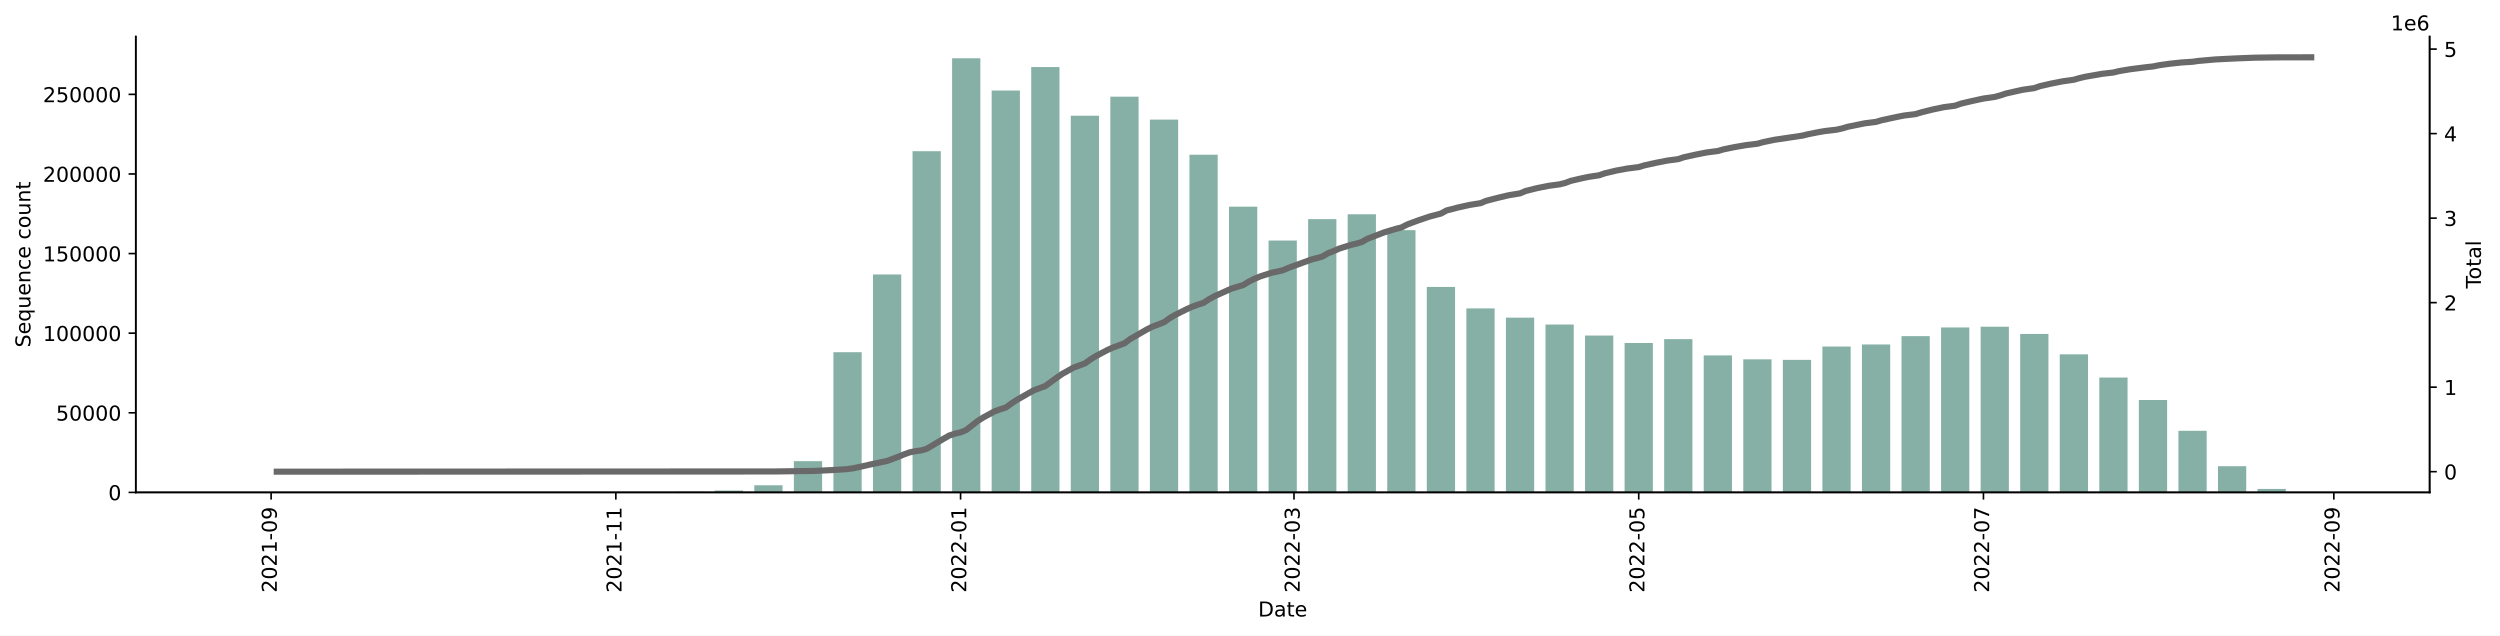
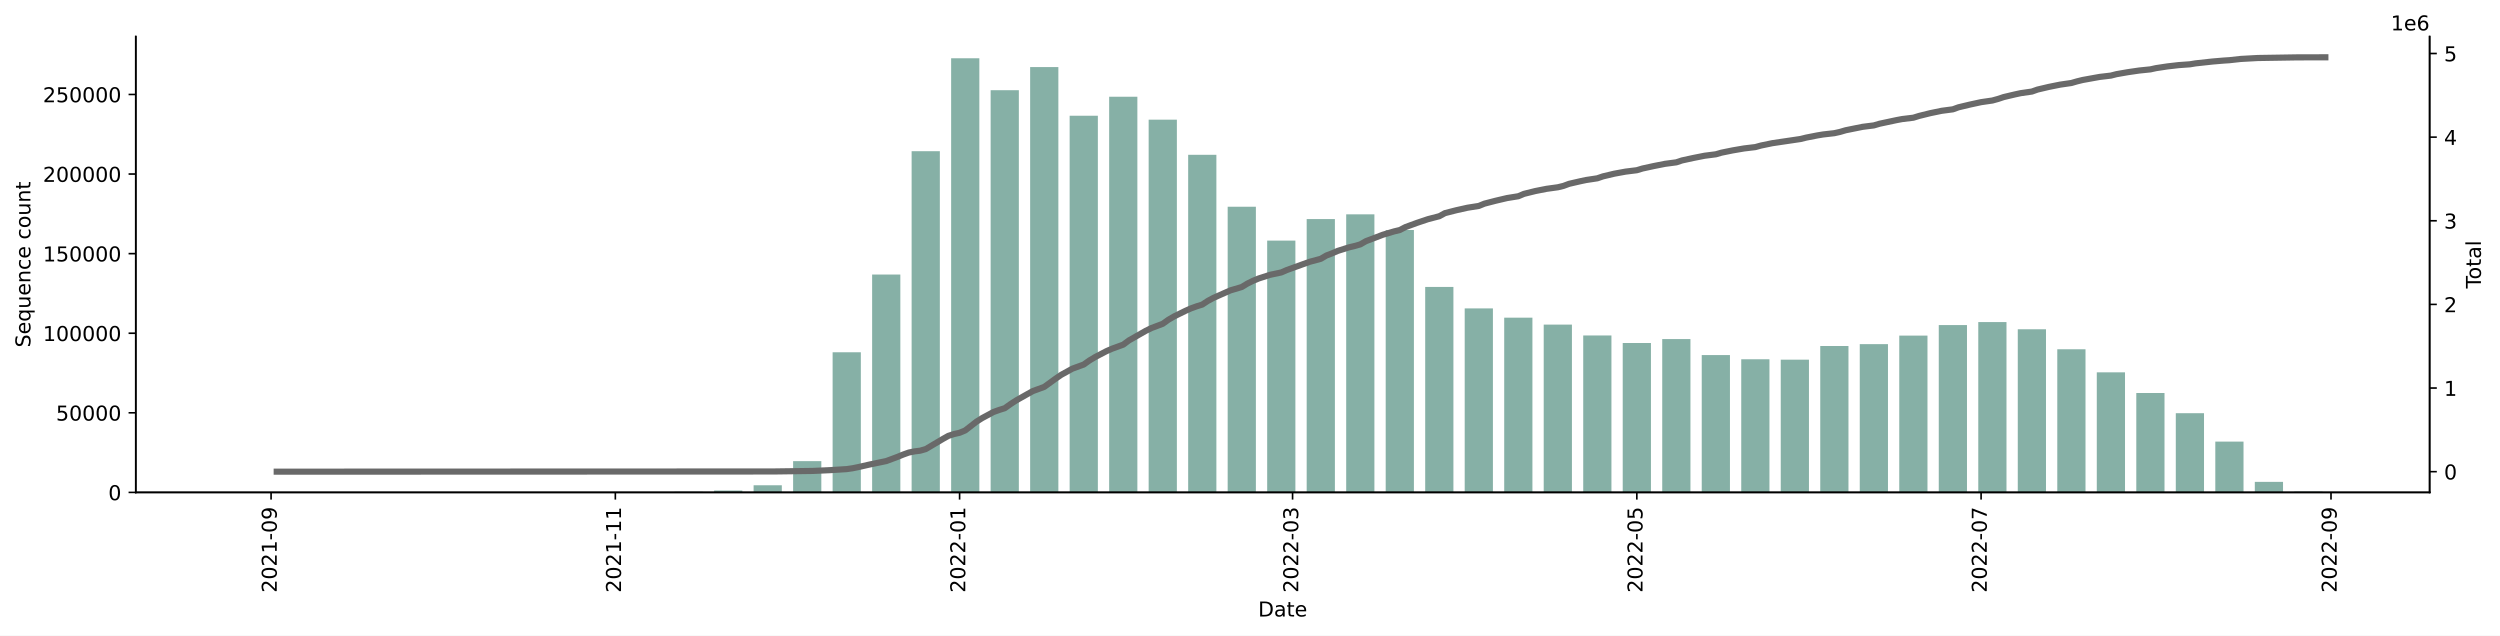
<svg xmlns="http://www.w3.org/2000/svg" xmlns:xlink="http://www.w3.org/1999/xlink" width="1216.294pt" height="309.219pt" viewBox="0 0 1216.294 309.219" version="1.1">
  <defs>
    <style type="text/css">*{stroke-linejoin: round; stroke-linecap: butt}</style>
  </defs>
  <g id="figure_1">
    <g id="patch_1">
      <path d="M 0 309.219  L 1216.294 309.219  L 1216.294 0  L 0 0  z " style="fill: #ffffff" />
    </g>
    <g id="axes_1">
      <g id="patch_2">
        <path d="M 66.053 239.558  L 1182.053 239.558  L 1182.053 17.798  L 66.053 17.798  z " style="fill: #ffffff" />
      </g>
      <g id="patch_3">
-         <path d="M 116.78 239.558  L 130.528 239.558  L 130.528 239.558  L 116.78 239.558  z " clip-path="url(#pee582729a1)" style="fill: #86b0a6" />
+         <path d="M 116.78 239.558  L 130.509 239.558  L 130.509 239.558  L 116.78 239.558  z " clip-path="url(#pac04b23ece)" style="fill: #86b0a6" />
      </g>
      <g id="patch_4">
-         <path d="M 136.027 239.558  L 149.774 239.558  L 149.774 239.555  L 136.027 239.555  z " clip-path="url(#pee582729a1)" style="fill: #86b0a6" />
+         <path d="M 136 239.558  L 149.729 239.558  L 149.729 239.555  L 136 239.555  z " clip-path="url(#pac04b23ece)" style="fill: #86b0a6" />
      </g>
      <g id="patch_5">
-         <path d="M 155.273 239.558  L 169.02 239.558  L 169.02 239.555  L 155.273 239.555  z " clip-path="url(#pee582729a1)" style="fill: #86b0a6" />
+         <path d="M 155.221 239.558  L 168.949 239.558  L 168.949 239.555  L 155.221 239.555  z " clip-path="url(#pac04b23ece)" style="fill: #86b0a6" />
      </g>
      <g id="patch_6">
-         <path d="M 174.519 239.558  L 188.266 239.558  L 188.266 239.557  L 174.519 239.557  z " clip-path="url(#pee582729a1)" style="fill: #86b0a6" />
+         <path d="M 174.441 239.558  L 188.169 239.558  L 188.169 239.557  L 174.441 239.557  z " clip-path="url(#pac04b23ece)" style="fill: #86b0a6" />
      </g>
      <g id="patch_7">
-         <path d="M 193.765 239.558  L 207.512 239.558  L 207.512 239.541  L 193.765 239.541  z " clip-path="url(#pee582729a1)" style="fill: #86b0a6" />
+         <path d="M 193.661 239.558  L 207.389 239.558  L 207.389 239.541  L 193.661 239.541  z " clip-path="url(#pac04b23ece)" style="fill: #86b0a6" />
      </g>
      <g id="patch_8">
-         <path d="M 213.011 239.558  L 226.758 239.558  L 226.758 239.554  L 213.011 239.554  z " clip-path="url(#pee582729a1)" style="fill: #86b0a6" />
+         <path d="M 212.881 239.558  L 226.609 239.558  L 226.609 239.554  L 212.881 239.554  z " clip-path="url(#pac04b23ece)" style="fill: #86b0a6" />
      </g>
      <g id="patch_9">
-         <path d="M 232.257 239.558  L 246.004 239.558  L 246.004 239.548  L 232.257 239.548  z " clip-path="url(#pee582729a1)" style="fill: #86b0a6" />
+         <path d="M 232.101 239.558  L 245.829 239.558  L 245.829 239.548  L 232.101 239.548  z " clip-path="url(#pac04b23ece)" style="fill: #86b0a6" />
      </g>
      <g id="patch_10">
-         <path d="M 251.503 239.558  L 265.25 239.558  L 265.25 239.551  L 251.503 239.551  z " clip-path="url(#pee582729a1)" style="fill: #86b0a6" />
+         <path d="M 251.321 239.558  L 265.05 239.558  L 265.05 239.551  L 251.321 239.551  z " clip-path="url(#pac04b23ece)" style="fill: #86b0a6" />
      </g>
      <g id="patch_11">
-         <path d="M 270.749 239.558  L 284.497 239.558  L 284.497 239.545  L 270.749 239.545  z " clip-path="url(#pee582729a1)" style="fill: #86b0a6" />
+         <path d="M 270.541 239.558  L 284.27 239.558  L 284.27 239.545  L 270.541 239.545  z " clip-path="url(#pac04b23ece)" style="fill: #86b0a6" />
      </g>
      <g id="patch_12">
-         <path d="M 289.995 239.558  L 303.743 239.558  L 303.743 239.547  L 289.995 239.547  z " clip-path="url(#pee582729a1)" style="fill: #86b0a6" />
+         <path d="M 289.761 239.558  L 303.49 239.558  L 303.49 239.547  L 289.761 239.547  z " clip-path="url(#pac04b23ece)" style="fill: #86b0a6" />
      </g>
      <g id="patch_13">
-         <path d="M 309.242 239.558  L 322.989 239.558  L 322.989 239.525  L 309.242 239.525  z " clip-path="url(#pee582729a1)" style="fill: #86b0a6" />
+         <path d="M 308.981 239.558  L 322.71 239.558  L 322.71 239.525  L 308.981 239.525  z " clip-path="url(#pac04b23ece)" style="fill: #86b0a6" />
      </g>
      <g id="patch_14">
-         <path d="M 328.488 239.558  L 342.235 239.558  L 342.235 239.272  L 328.488 239.272  z " clip-path="url(#pee582729a1)" style="fill: #86b0a6" />
+         <path d="M 328.201 239.558  L 341.93 239.558  L 341.93 239.272  L 328.201 239.272  z " clip-path="url(#pac04b23ece)" style="fill: #86b0a6" />
      </g>
      <g id="patch_15">
-         <path d="M 347.734 239.558  L 361.481 239.558  L 361.481 238.666  L 347.734 238.666  z " clip-path="url(#pee582729a1)" style="fill: #86b0a6" />
+         <path d="M 347.421 239.558  L 361.15 239.558  L 361.15 238.666  L 347.421 238.666  z " clip-path="url(#pac04b23ece)" style="fill: #86b0a6" />
      </g>
      <g id="patch_16">
-         <path d="M 366.98 239.558  L 380.727 239.558  L 380.727 236.086  L 366.98 236.086  z " clip-path="url(#pee582729a1)" style="fill: #86b0a6" />
+         <path d="M 366.641 239.558  L 380.37 239.558  L 380.37 236.087  L 366.641 236.087  z " clip-path="url(#pac04b23ece)" style="fill: #86b0a6" />
      </g>
      <g id="patch_17">
-         <path d="M 386.226 239.558  L 399.973 239.558  L 399.973 224.341  L 386.226 224.341  z " clip-path="url(#pee582729a1)" style="fill: #86b0a6" />
+         <path d="M 385.861 239.558  L 399.59 239.558  L 399.59 224.344  L 385.861 224.344  z " clip-path="url(#pac04b23ece)" style="fill: #86b0a6" />
      </g>
      <g id="patch_18">
-         <path d="M 405.472 239.558  L 419.219 239.558  L 419.219 171.356  L 405.472 171.356  z " clip-path="url(#pee582729a1)" style="fill: #86b0a6" />
+         <path d="M 405.082 239.558  L 418.81 239.558  L 418.81 171.368  L 405.082 171.368  z " clip-path="url(#pac04b23ece)" style="fill: #86b0a6" />
      </g>
      <g id="patch_19">
-         <path d="M 424.718 239.558  L 438.466 239.558  L 438.466 133.548  L 424.718 133.548  z " clip-path="url(#pee582729a1)" style="fill: #86b0a6" />
+         <path d="M 424.302 239.558  L 438.03 239.558  L 438.03 133.551  L 424.302 133.551  z " clip-path="url(#pac04b23ece)" style="fill: #86b0a6" />
      </g>
      <g id="patch_20">
-         <path d="M 443.964 239.558  L 457.712 239.558  L 457.712 73.559  L 443.964 73.559  z " clip-path="url(#pee582729a1)" style="fill: #86b0a6" />
+         <path d="M 443.522 239.558  L 457.25 239.558  L 457.25 73.571  L 443.522 73.571  z " clip-path="url(#pac04b23ece)" style="fill: #86b0a6" />
      </g>
      <g id="patch_21">
-         <path d="M 463.211 239.558  L 476.958 239.558  L 476.958 28.358  L 463.211 28.358  z " clip-path="url(#pee582729a1)" style="fill: #86b0a6" />
+         <path d="M 462.742 239.558  L 476.47 239.558  L 476.47 28.358  L 462.742 28.358  z " clip-path="url(#pac04b23ece)" style="fill: #86b0a6" />
      </g>
      <g id="patch_22">
-         <path d="M 482.457 239.558  L 496.204 239.558  L 496.204 44.03  L 482.457 44.03  z " clip-path="url(#pee582729a1)" style="fill: #86b0a6" />
+         <path d="M 481.962 239.558  L 495.69 239.558  L 495.69 43.899  L 481.962 43.899  z " clip-path="url(#pac04b23ece)" style="fill: #86b0a6" />
      </g>
      <g id="patch_23">
-         <path d="M 501.703 239.558  L 515.45 239.558  L 515.45 32.629  L 501.703 32.629  z " clip-path="url(#pee582729a1)" style="fill: #86b0a6" />
+         <path d="M 501.182 239.558  L 514.911 239.558  L 514.911 32.64  L 501.182 32.64  z " clip-path="url(#pac04b23ece)" style="fill: #86b0a6" />
      </g>
      <g id="patch_24">
-         <path d="M 520.949 239.558  L 534.696 239.558  L 534.696 56.305  L 520.949 56.305  z " clip-path="url(#pee582729a1)" style="fill: #86b0a6" />
+         <path d="M 520.402 239.558  L 534.131 239.558  L 534.131 56.301  L 520.402 56.301  z " clip-path="url(#pac04b23ece)" style="fill: #86b0a6" />
      </g>
      <g id="patch_25">
-         <path d="M 540.195 239.558  L 553.942 239.558  L 553.942 47.024  L 540.195 47.024  z " clip-path="url(#pee582729a1)" style="fill: #86b0a6" />
+         <path d="M 539.622 239.558  L 553.351 239.558  L 553.351 47.057  L 539.622 47.057  z " clip-path="url(#pac04b23ece)" style="fill: #86b0a6" />
      </g>
      <g id="patch_26">
-         <path d="M 559.441 239.558  L 573.188 239.558  L 573.188 58.183  L 559.441 58.183  z " clip-path="url(#pee582729a1)" style="fill: #86b0a6" />
+         <path d="M 558.842 239.558  L 572.571 239.558  L 572.571 58.216  L 558.842 58.216  z " clip-path="url(#pac04b23ece)" style="fill: #86b0a6" />
      </g>
      <g id="patch_27">
-         <path d="M 578.687 239.558  L 592.434 239.558  L 592.434 75.28  L 578.687 75.28  z " clip-path="url(#pee582729a1)" style="fill: #86b0a6" />
+         <path d="M 578.062 239.558  L 591.791 239.558  L 591.791 75.307  L 578.062 75.307  z " clip-path="url(#pac04b23ece)" style="fill: #86b0a6" />
      </g>
      <g id="patch_28">
-         <path d="M 597.933 239.558  L 611.681 239.558  L 611.681 100.559  L 597.933 100.559  z " clip-path="url(#pee582729a1)" style="fill: #86b0a6" />
+         <path d="M 597.282 239.558  L 611.011 239.558  L 611.011 100.584  L 597.282 100.584  z " clip-path="url(#pac04b23ece)" style="fill: #86b0a6" />
      </g>
      <g id="patch_29">
-         <path d="M 617.18 239.558  L 630.927 239.558  L 630.927 117.033  L 617.18 117.033  z " clip-path="url(#pee582729a1)" style="fill: #86b0a6" />
+         <path d="M 616.502 239.558  L 630.231 239.558  L 630.231 117.052  L 616.502 117.052  z " clip-path="url(#pac04b23ece)" style="fill: #86b0a6" />
      </g>
      <g id="patch_30">
-         <path d="M 636.426 239.558  L 650.173 239.558  L 650.173 106.602  L 636.426 106.602  z " clip-path="url(#pee582729a1)" style="fill: #86b0a6" />
+         <path d="M 635.722 239.558  L 649.451 239.558  L 649.451 106.589  L 635.722 106.589  z " clip-path="url(#pac04b23ece)" style="fill: #86b0a6" />
      </g>
      <g id="patch_31">
-         <path d="M 655.672 239.558  L 669.419 239.558  L 669.419 104.243  L 655.672 104.243  z " clip-path="url(#pee582729a1)" style="fill: #86b0a6" />
+         <path d="M 654.943 239.558  L 668.671 239.558  L 668.671 104.262  L 654.943 104.262  z " clip-path="url(#pac04b23ece)" style="fill: #86b0a6" />
      </g>
      <g id="patch_32">
-         <path d="M 674.918 239.558  L 688.665 239.558  L 688.665 111.97  L 674.918 111.97  z " clip-path="url(#pee582729a1)" style="fill: #86b0a6" />
+         <path d="M 674.163 239.558  L 687.891 239.558  L 687.891 111.914  L 674.163 111.914  z " clip-path="url(#pac04b23ece)" style="fill: #86b0a6" />
      </g>
      <g id="patch_33">
-         <path d="M 694.164 239.558  L 707.911 239.558  L 707.911 139.599  L 694.164 139.599  z " clip-path="url(#pee582729a1)" style="fill: #86b0a6" />
+         <path d="M 693.383 239.558  L 707.111 239.558  L 707.111 139.61  L 693.383 139.61  z " clip-path="url(#pac04b23ece)" style="fill: #86b0a6" />
      </g>
      <g id="patch_34">
-         <path d="M 713.41 239.558  L 727.157 239.558  L 727.157 150.027  L 713.41 150.027  z " clip-path="url(#pee582729a1)" style="fill: #86b0a6" />
+         <path d="M 712.603 239.558  L 726.331 239.558  L 726.331 150.029  L 712.603 150.029  z " clip-path="url(#pac04b23ece)" style="fill: #86b0a6" />
      </g>
      <g id="patch_35">
-         <path d="M 732.656 239.558  L 746.403 239.558  L 746.403 154.536  L 732.656 154.536  z " clip-path="url(#pee582729a1)" style="fill: #86b0a6" />
+         <path d="M 731.823 239.558  L 745.551 239.558  L 745.551 154.535  L 731.823 154.535  z " clip-path="url(#pac04b23ece)" style="fill: #86b0a6" />
      </g>
      <g id="patch_36">
-         <path d="M 751.902 239.558  L 765.65 239.558  L 765.65 157.908  L 751.902 157.908  z " clip-path="url(#pee582729a1)" style="fill: #86b0a6" />
+         <path d="M 751.043 239.558  L 764.772 239.558  L 764.772 157.914  L 751.043 157.914  z " clip-path="url(#pac04b23ece)" style="fill: #86b0a6" />
      </g>
      <g id="patch_37">
-         <path d="M 771.148 239.558  L 784.896 239.558  L 784.896 163.226  L 771.148 163.226  z " clip-path="url(#pee582729a1)" style="fill: #86b0a6" />
+         <path d="M 770.263 239.558  L 783.992 239.558  L 783.992 163.224  L 770.263 163.224  z " clip-path="url(#pac04b23ece)" style="fill: #86b0a6" />
      </g>
      <g id="patch_38">
-         <path d="M 790.395 239.558  L 804.142 239.558  L 804.142 166.873  L 790.395 166.873  z " clip-path="url(#pee582729a1)" style="fill: #86b0a6" />
+         <path d="M 789.483 239.558  L 803.212 239.558  L 803.212 166.867  L 789.483 166.867  z " clip-path="url(#pac04b23ece)" style="fill: #86b0a6" />
      </g>
      <g id="patch_39">
-         <path d="M 809.641 239.558  L 823.388 239.558  L 823.388 164.978  L 809.641 164.978  z " clip-path="url(#pee582729a1)" style="fill: #86b0a6" />
+         <path d="M 808.703 239.558  L 822.432 239.558  L 822.432 164.948  L 808.703 164.948  z " clip-path="url(#pac04b23ece)" style="fill: #86b0a6" />
      </g>
      <g id="patch_40">
-         <path d="M 828.887 239.558  L 842.634 239.558  L 842.634 172.9  L 828.887 172.9  z " clip-path="url(#pee582729a1)" style="fill: #86b0a6" />
+         <path d="M 827.923 239.558  L 841.652 239.558  L 841.652 172.759  L 827.923 172.759  z " clip-path="url(#pac04b23ece)" style="fill: #86b0a6" />
      </g>
      <g id="patch_41">
-         <path d="M 848.133 239.558  L 861.88 239.558  L 861.88 174.823  L 848.133 174.823  z " clip-path="url(#pee582729a1)" style="fill: #86b0a6" />
+         <path d="M 847.143 239.558  L 860.872 239.558  L 860.872 174.787  L 847.143 174.787  z " clip-path="url(#pac04b23ece)" style="fill: #86b0a6" />
      </g>
      <g id="patch_42">
-         <path d="M 867.379 239.558  L 881.126 239.558  L 881.126 175.088  L 867.379 175.088  z " clip-path="url(#pee582729a1)" style="fill: #86b0a6" />
+         <path d="M 866.363 239.558  L 880.092 239.558  L 880.092 174.995  L 866.363 174.995  z " clip-path="url(#pac04b23ece)" style="fill: #86b0a6" />
      </g>
      <g id="patch_43">
-         <path d="M 886.625 239.558  L 900.372 239.558  L 900.372 168.581  L 886.625 168.581  z " clip-path="url(#pee582729a1)" style="fill: #86b0a6" />
+         <path d="M 885.583 239.558  L 899.312 239.558  L 899.312 168.334  L 885.583 168.334  z " clip-path="url(#pac04b23ece)" style="fill: #86b0a6" />
      </g>
      <g id="patch_44">
-         <path d="M 905.871 239.558  L 919.619 239.558  L 919.619 167.598  L 905.871 167.598  z " clip-path="url(#pee582729a1)" style="fill: #86b0a6" />
+         <path d="M 904.804 239.558  L 918.532 239.558  L 918.532 167.441  L 904.804 167.441  z " clip-path="url(#pac04b23ece)" style="fill: #86b0a6" />
      </g>
      <g id="patch_45">
-         <path d="M 925.117 239.558  L 938.865 239.558  L 938.865 163.531  L 925.117 163.531  z " clip-path="url(#pee582729a1)" style="fill: #86b0a6" />
+         <path d="M 924.024 239.558  L 937.752 239.558  L 937.752 163.277  L 924.024 163.277  z " clip-path="url(#pac04b23ece)" style="fill: #86b0a6" />
      </g>
      <g id="patch_46">
-         <path d="M 944.364 239.558  L 958.111 239.558  L 958.111 159.332  L 944.364 159.332  z " clip-path="url(#pee582729a1)" style="fill: #86b0a6" />
+         <path d="M 943.244 239.558  L 956.972 239.558  L 956.972 158.16  L 943.244 158.16  z " clip-path="url(#pac04b23ece)" style="fill: #86b0a6" />
      </g>
      <g id="patch_47">
-         <path d="M 963.61 239.558  L 977.357 239.558  L 977.357 158.956  L 963.61 158.956  z " clip-path="url(#pee582729a1)" style="fill: #86b0a6" />
+         <path d="M 962.464 239.558  L 976.192 239.558  L 976.192 156.706  L 962.464 156.706  z " clip-path="url(#pac04b23ece)" style="fill: #86b0a6" />
      </g>
      <g id="patch_48">
-         <path d="M 982.856 239.558  L 996.603 239.558  L 996.603 162.476  L 982.856 162.476  z " clip-path="url(#pee582729a1)" style="fill: #86b0a6" />
+         <path d="M 981.684 239.558  L 995.412 239.558  L 995.412 160.184  L 981.684 160.184  z " clip-path="url(#pac04b23ece)" style="fill: #86b0a6" />
      </g>
      <g id="patch_49">
-         <path d="M 1002.102 239.558  L 1015.849 239.558  L 1015.849 172.397  L 1002.102 172.397  z " clip-path="url(#pee582729a1)" style="fill: #86b0a6" />
+         <path d="M 1000.904 239.558  L 1014.633 239.558  L 1014.633 169.933  L 1000.904 169.933  z " clip-path="url(#pac04b23ece)" style="fill: #86b0a6" />
      </g>
      <g id="patch_50">
-         <path d="M 1021.348 239.558  L 1035.095 239.558  L 1035.095 183.669  L 1021.348 183.669  z " clip-path="url(#pee582729a1)" style="fill: #86b0a6" />
+         <path d="M 1020.124 239.558  L 1033.853 239.558  L 1033.853 181.137  L 1020.124 181.137  z " clip-path="url(#pac04b23ece)" style="fill: #86b0a6" />
      </g>
      <g id="patch_51">
-         <path d="M 1040.594 239.558  L 1054.341 239.558  L 1054.341 194.593  L 1040.594 194.593  z " clip-path="url(#pee582729a1)" style="fill: #86b0a6" />
+         <path d="M 1039.344 239.558  L 1053.073 239.558  L 1053.073 191.186  L 1039.344 191.186  z " clip-path="url(#pac04b23ece)" style="fill: #86b0a6" />
      </g>
      <g id="patch_52">
-         <path d="M 1059.84 239.558  L 1073.587 239.558  L 1073.587 209.578  L 1059.84 209.578  z " clip-path="url(#pee582729a1)" style="fill: #86b0a6" />
+         <path d="M 1058.564 239.558  L 1072.293 239.558  L 1072.293 201.028  L 1058.564 201.028  z " clip-path="url(#pac04b23ece)" style="fill: #86b0a6" />
      </g>
      <g id="patch_53">
-         <path d="M 1079.086 239.558  L 1092.834 239.558  L 1092.834 226.811  L 1079.086 226.811  z " clip-path="url(#pee582729a1)" style="fill: #86b0a6" />
+         <path d="M 1077.784 239.558  L 1091.513 239.558  L 1091.513 214.851  L 1077.784 214.851  z " clip-path="url(#pac04b23ece)" style="fill: #86b0a6" />
      </g>
      <g id="patch_54">
-         <path d="M 1098.333 239.558  L 1112.08 239.558  L 1112.08 237.887  L 1098.333 237.887  z " clip-path="url(#pee582729a1)" style="fill: #86b0a6" />
+         <path d="M 1097.004 239.558  L 1110.733 239.558  L 1110.733 234.428  L 1097.004 234.428  z " clip-path="url(#pac04b23ece)" style="fill: #86b0a6" />
      </g>
      <g id="patch_55">
-         <path d="M 1117.579 239.558  L 1131.326 239.558  L 1131.326 239.557  L 1117.579 239.557  z " clip-path="url(#pee582729a1)" style="fill: #86b0a6" />
+         <path d="M 1116.224 239.558  L 1129.953 239.558  L 1129.953 239.201  L 1116.224 239.201  z " clip-path="url(#pac04b23ece)" style="fill: #86b0a6" />
      </g>
      <g id="matplotlib.axis_1">
        <g id="xtick_1">
          <g id="line2d_1">
            <defs>
-               <path id="mff8acb7a07" d="M 0 0  L 0 3.5  " style="stroke: #000000; stroke-width: 0.8" />
-             </defs>
-             <g>
-               <use xlink:href="#mff8acb7a07" x="131.902" y="239.558" style="stroke: #000000; stroke-width: 0.8" />
+               <path id="m423fc7c98c" d="M 0 0  L 0 3.5  " style="stroke: #000000; stroke-width: 0.8" />
+             </defs>
+             <g>
+               <use xlink:href="#m423fc7c98c" x="131.882" y="239.558" style="stroke: #000000; stroke-width: 0.8" />
            </g>
          </g>
          <g id="text_1">
-             <g transform="translate(134.6617 288.3413)rotate(-90)scale(0.1 -0.1)">
+             <g transform="translate(134.6413 288.3413)rotate(-90)scale(0.1 -0.1)">
              <defs>
                <path id="DejaVuSans-32" d="M 1228 531  L 3431 531  L 3431 0  L 469 0  L 469 531  Q 828 903 1448 1529  Q 2069 2156 2228 2338  Q 2531 2678 2651 2914  Q 2772 3150 2772 3378  Q 2772 3750 2511 3984  Q 2250 4219 1831 4219  Q 1534 4219 1204 4116  Q 875 4013 500 3803  L 500 4441  Q 881 4594 1212 4672  Q 1544 4750 1819 4750  Q 2544 4750 2975 4387  Q 3406 4025 3406 3419  Q 3406 3131 3298 2873  Q 3191 2616 2906 2266  Q 2828 2175 2409 1742  Q 1991 1309 1228 531  z " transform="scale(0.015625)" />
                <path id="DejaVuSans-30" d="M 2034 4250  Q 1547 4250 1301 3770  Q 1056 3291 1056 2328  Q 1056 1369 1301 889  Q 1547 409 2034 409  Q 2525 409 2770 889  Q 3016 1369 3016 2328  Q 3016 3291 2770 3770  Q 2525 4250 2034 4250  z M 2034 4750  Q 2819 4750 3233 4129  Q 3647 3509 3647 2328  Q 3647 1150 3233 529  Q 2819 -91 2034 -91  Q 1250 -91 836 529  Q 422 1150 422 2328  Q 422 3509 836 4129  Q 1250 4750 2034 4750  z " transform="scale(0.015625)" />
                <path id="DejaVuSans-31" d="M 794 531  L 1825 531  L 1825 4091  L 703 3866  L 703 4441  L 1819 4666  L 2450 4666  L 2450 531  L 3481 531  L 3481 0  L 794 0  L 794 531  z " transform="scale(0.015625)" />
                <path id="DejaVuSans-2d" d="M 313 2009  L 1997 2009  L 1997 1497  L 313 1497  L 313 2009  z " transform="scale(0.015625)" />
                <path id="DejaVuSans-39" d="M 703 97  L 703 672  Q 941 559 1184 500  Q 1428 441 1663 441  Q 2288 441 2617 861  Q 2947 1281 2994 2138  Q 2813 1869 2534 1725  Q 2256 1581 1919 1581  Q 1219 1581 811 2004  Q 403 2428 403 3163  Q 403 3881 828 4315  Q 1253 4750 1959 4750  Q 2769 4750 3195 4129  Q 3622 3509 3622 2328  Q 3622 1225 3098 567  Q 2575 -91 1691 -91  Q 1453 -91 1209 -44  Q 966 3 703 97  z M 1959 2075  Q 2384 2075 2632 2365  Q 2881 2656 2881 3163  Q 2881 3666 2632 3958  Q 2384 4250 1959 4250  Q 1534 4250 1286 3958  Q 1038 3666 1038 3163  Q 1038 2656 1286 2365  Q 1534 2075 1959 2075  z " transform="scale(0.015625)" />
              </defs>
              <use xlink:href="#DejaVuSans-32" />
              <use xlink:href="#DejaVuSans-30" x="63.623" />
              <use xlink:href="#DejaVuSans-32" x="127.246" />
              <use xlink:href="#DejaVuSans-31" x="190.869" />
              <use xlink:href="#DejaVuSans-2d" x="254.492" />
              <use xlink:href="#DejaVuSans-30" x="290.576" />
              <use xlink:href="#DejaVuSans-39" x="354.199" />
            </g>
          </g>
        </g>
        <g id="xtick_2">
          <g id="line2d_2">
            <g>
-               <use xlink:href="#mff8acb7a07" x="299.619" y="239.558" style="stroke: #000000; stroke-width: 0.8" />
+               <use xlink:href="#m423fc7c98c" x="299.371" y="239.558" style="stroke: #000000; stroke-width: 0.8" />
            </g>
          </g>
          <g id="text_2">
-             <g transform="translate(302.3779 288.3413)rotate(-90)scale(0.1 -0.1)">
+             <g transform="translate(302.1305 288.3413)rotate(-90)scale(0.1 -0.1)">
              <use xlink:href="#DejaVuSans-32" />
              <use xlink:href="#DejaVuSans-30" x="63.623" />
              <use xlink:href="#DejaVuSans-32" x="127.246" />
              <use xlink:href="#DejaVuSans-31" x="190.869" />
              <use xlink:href="#DejaVuSans-2d" x="254.492" />
              <use xlink:href="#DejaVuSans-31" x="290.576" />
              <use xlink:href="#DejaVuSans-31" x="354.199" />
            </g>
          </g>
        </g>
        <g id="xtick_3">
          <g id="line2d_3">
            <g>
-               <use xlink:href="#mff8acb7a07" x="467.335" y="239.558" style="stroke: #000000; stroke-width: 0.8" />
+               <use xlink:href="#m423fc7c98c" x="466.86" y="239.558" style="stroke: #000000; stroke-width: 0.8" />
            </g>
          </g>
          <g id="text_3">
-             <g transform="translate(470.0941 288.3413)rotate(-90)scale(0.1 -0.1)">
+             <g transform="translate(469.6197 288.3413)rotate(-90)scale(0.1 -0.1)">
              <use xlink:href="#DejaVuSans-32" />
              <use xlink:href="#DejaVuSans-30" x="63.623" />
              <use xlink:href="#DejaVuSans-32" x="127.246" />
              <use xlink:href="#DejaVuSans-32" x="190.869" />
              <use xlink:href="#DejaVuSans-2d" x="254.492" />
              <use xlink:href="#DejaVuSans-30" x="290.576" />
              <use xlink:href="#DejaVuSans-31" x="354.199" />
            </g>
          </g>
        </g>
        <g id="xtick_4">
          <g id="line2d_4">
            <g>
-               <use xlink:href="#mff8acb7a07" x="629.552" y="239.558" style="stroke: #000000; stroke-width: 0.8" />
+               <use xlink:href="#m423fc7c98c" x="628.858" y="239.558" style="stroke: #000000; stroke-width: 0.8" />
            </g>
          </g>
          <g id="text_4">
-             <g transform="translate(632.3114 288.3413)rotate(-90)scale(0.1 -0.1)">
+             <g transform="translate(631.6175 288.3413)rotate(-90)scale(0.1 -0.1)">
              <defs>
                <path id="DejaVuSans-33" d="M 2597 2516  Q 3050 2419 3304 2112  Q 3559 1806 3559 1356  Q 3559 666 3084 287  Q 2609 -91 1734 -91  Q 1441 -91 1130 -33  Q 819 25 488 141  L 488 750  Q 750 597 1062 519  Q 1375 441 1716 441  Q 2309 441 2620 675  Q 2931 909 2931 1356  Q 2931 1769 2642 2001  Q 2353 2234 1838 2234  L 1294 2234  L 1294 2753  L 1863 2753  Q 2328 2753 2575 2939  Q 2822 3125 2822 3475  Q 2822 3834 2567 4026  Q 2313 4219 1838 4219  Q 1578 4219 1281 4162  Q 984 4106 628 3988  L 628 4550  Q 988 4650 1302 4700  Q 1616 4750 1894 4750  Q 2613 4750 3031 4423  Q 3450 4097 3450 3541  Q 3450 3153 3228 2886  Q 3006 2619 2597 2516  z " transform="scale(0.015625)" />
              </defs>
              <use xlink:href="#DejaVuSans-32" />
              <use xlink:href="#DejaVuSans-30" x="63.623" />
              <use xlink:href="#DejaVuSans-32" x="127.246" />
              <use xlink:href="#DejaVuSans-32" x="190.869" />
              <use xlink:href="#DejaVuSans-2d" x="254.492" />
              <use xlink:href="#DejaVuSans-30" x="290.576" />
              <use xlink:href="#DejaVuSans-33" x="354.199" />
            </g>
          </g>
        </g>
        <g id="xtick_5">
          <g id="line2d_5">
            <g>
-               <use xlink:href="#mff8acb7a07" x="797.268" y="239.558" style="stroke: #000000; stroke-width: 0.8" />
+               <use xlink:href="#m423fc7c98c" x="796.347" y="239.558" style="stroke: #000000; stroke-width: 0.8" />
            </g>
          </g>
          <g id="text_5">
-             <g transform="translate(800.0276 288.3413)rotate(-90)scale(0.1 -0.1)">
+             <g transform="translate(799.1068 288.3413)rotate(-90)scale(0.1 -0.1)">
              <defs>
                <path id="DejaVuSans-35" d="M 691 4666  L 3169 4666  L 3169 4134  L 1269 4134  L 1269 2991  Q 1406 3038 1543 3061  Q 1681 3084 1819 3084  Q 2600 3084 3056 2656  Q 3513 2228 3513 1497  Q 3513 744 3044 326  Q 2575 -91 1722 -91  Q 1428 -91 1123 -41  Q 819 9 494 109  L 494 744  Q 775 591 1075 516  Q 1375 441 1709 441  Q 2250 441 2565 725  Q 2881 1009 2881 1497  Q 2881 1984 2565 2268  Q 2250 2553 1709 2553  Q 1456 2553 1204 2497  Q 953 2441 691 2322  L 691 4666  z " transform="scale(0.015625)" />
              </defs>
              <use xlink:href="#DejaVuSans-32" />
              <use xlink:href="#DejaVuSans-30" x="63.623" />
              <use xlink:href="#DejaVuSans-32" x="127.246" />
              <use xlink:href="#DejaVuSans-32" x="190.869" />
              <use xlink:href="#DejaVuSans-2d" x="254.492" />
              <use xlink:href="#DejaVuSans-30" x="290.576" />
              <use xlink:href="#DejaVuSans-35" x="354.199" />
            </g>
          </g>
        </g>
        <g id="xtick_6">
          <g id="line2d_6">
            <g>
-               <use xlink:href="#mff8acb7a07" x="964.984" y="239.558" style="stroke: #000000; stroke-width: 0.8" />
+               <use xlink:href="#m423fc7c98c" x="963.837" y="239.558" style="stroke: #000000; stroke-width: 0.8" />
            </g>
          </g>
          <g id="text_6">
-             <g transform="translate(967.7438 288.3413)rotate(-90)scale(0.1 -0.1)">
+             <g transform="translate(966.596 288.3413)rotate(-90)scale(0.1 -0.1)">
              <defs>
                <path id="DejaVuSans-37" d="M 525 4666  L 3525 4666  L 3525 4397  L 1831 0  L 1172 0  L 2766 4134  L 525 4134  L 525 4666  z " transform="scale(0.015625)" />
              </defs>
              <use xlink:href="#DejaVuSans-32" />
              <use xlink:href="#DejaVuSans-30" x="63.623" />
              <use xlink:href="#DejaVuSans-32" x="127.246" />
              <use xlink:href="#DejaVuSans-32" x="190.869" />
              <use xlink:href="#DejaVuSans-2d" x="254.492" />
              <use xlink:href="#DejaVuSans-30" x="290.576" />
              <use xlink:href="#DejaVuSans-37" x="354.199" />
            </g>
          </g>
        </g>
        <g id="xtick_7">
          <g id="line2d_7">
            <g>
-               <use xlink:href="#mff8acb7a07" x="1135.45" y="239.558" style="stroke: #000000; stroke-width: 0.8" />
+               <use xlink:href="#m423fc7c98c" x="1134.072" y="239.558" style="stroke: #000000; stroke-width: 0.8" />
            </g>
          </g>
          <g id="text_7">
-             <g transform="translate(1138.209 288.3413)rotate(-90)scale(0.1 -0.1)">
+             <g transform="translate(1136.831 288.3413)rotate(-90)scale(0.1 -0.1)">
              <use xlink:href="#DejaVuSans-32" />
              <use xlink:href="#DejaVuSans-30" x="63.623" />
              <use xlink:href="#DejaVuSans-32" x="127.246" />
              <use xlink:href="#DejaVuSans-32" x="190.869" />
              <use xlink:href="#DejaVuSans-2d" x="254.492" />
              <use xlink:href="#DejaVuSans-30" x="290.576" />
              <use xlink:href="#DejaVuSans-39" x="354.199" />
            </g>
          </g>
        </g>
        <g id="text_8">
          <g transform="translate(612.1023 299.9397)scale(0.1 -0.1)">
            <defs>
              <path id="DejaVuSans-44" d="M 1259 4147  L 1259 519  L 2022 519  Q 2988 519 3436 956  Q 3884 1394 3884 2338  Q 3884 3275 3436 3711  Q 2988 4147 2022 4147  L 1259 4147  z M 628 4666  L 1925 4666  Q 3281 4666 3915 4102  Q 4550 3538 4550 2338  Q 4550 1131 3912 565  Q 3275 0 1925 0  L 628 0  L 628 4666  z " transform="scale(0.015625)" />
              <path id="DejaVuSans-61" d="M 2194 1759  Q 1497 1759 1228 1600  Q 959 1441 959 1056  Q 959 750 1161 570  Q 1363 391 1709 391  Q 2188 391 2477 730  Q 2766 1069 2766 1631  L 2766 1759  L 2194 1759  z M 3341 1997  L 3341 0  L 2766 0  L 2766 531  Q 2569 213 2275 61  Q 1981 -91 1556 -91  Q 1019 -91 701 211  Q 384 513 384 1019  Q 384 1609 779 1909  Q 1175 2209 1959 2209  L 2766 2209  L 2766 2266  Q 2766 2663 2505 2880  Q 2244 3097 1772 3097  Q 1472 3097 1187 3025  Q 903 2953 641 2809  L 641 3341  Q 956 3463 1253 3523  Q 1550 3584 1831 3584  Q 2591 3584 2966 3190  Q 3341 2797 3341 1997  z " transform="scale(0.015625)" />
              <path id="DejaVuSans-74" d="M 1172 4494  L 1172 3500  L 2356 3500  L 2356 3053  L 1172 3053  L 1172 1153  Q 1172 725 1289 603  Q 1406 481 1766 481  L 2356 481  L 2356 0  L 1766 0  Q 1100 0 847 248  Q 594 497 594 1153  L 594 3053  L 172 3053  L 172 3500  L 594 3500  L 594 4494  L 1172 4494  z " transform="scale(0.015625)" />
              <path id="DejaVuSans-65" d="M 3597 1894  L 3597 1613  L 953 1613  Q 991 1019 1311 708  Q 1631 397 2203 397  Q 2534 397 2845 478  Q 3156 559 3463 722  L 3463 178  Q 3153 47 2828 -22  Q 2503 -91 2169 -91  Q 1331 -91 842 396  Q 353 884 353 1716  Q 353 2575 817 3079  Q 1281 3584 2069 3584  Q 2775 3584 3186 3129  Q 3597 2675 3597 1894  z M 3022 2063  Q 3016 2534 2758 2815  Q 2500 3097 2075 3097  Q 1594 3097 1305 2825  Q 1016 2553 972 2059  L 3022 2063  z " transform="scale(0.015625)" />
            </defs>
            <use xlink:href="#DejaVuSans-44" />
            <use xlink:href="#DejaVuSans-61" x="77.002" />
            <use xlink:href="#DejaVuSans-74" x="138.281" />
            <use xlink:href="#DejaVuSans-65" x="177.49" />
          </g>
        </g>
      </g>
      <g id="matplotlib.axis_2">
        <g id="ytick_1">
          <g id="line2d_8">
            <defs>
-               <path id="m545f95c890" d="M 0 0  L -3.5 0  " style="stroke: #000000; stroke-width: 0.8" />
-             </defs>
-             <g>
-               <use xlink:href="#m545f95c890" x="66.053" y="239.558" style="stroke: #000000; stroke-width: 0.8" />
+               <path id="m07ce745b53" d="M 0 0  L -3.5 0  " style="stroke: #000000; stroke-width: 0.8" />
+             </defs>
+             <g>
+               <use xlink:href="#m07ce745b53" x="66.053" y="239.558" style="stroke: #000000; stroke-width: 0.8" />
            </g>
          </g>
          <g id="text_9">
            <g transform="translate(52.69062 243.3577)scale(0.1 -0.1)">
              <use xlink:href="#DejaVuSans-30" />
            </g>
          </g>
        </g>
        <g id="ytick_2">
          <g id="line2d_9">
            <g>
-               <use xlink:href="#m545f95c890" x="66.053" y="200.829" style="stroke: #000000; stroke-width: 0.8" />
+               <use xlink:href="#m07ce745b53" x="66.053" y="200.838" style="stroke: #000000; stroke-width: 0.8" />
            </g>
          </g>
          <g id="text_10">
-             <g transform="translate(27.24063 204.6285)scale(0.1 -0.1)">
+             <g transform="translate(27.24063 204.637)scale(0.1 -0.1)">
              <use xlink:href="#DejaVuSans-35" />
              <use xlink:href="#DejaVuSans-30" x="63.623" />
              <use xlink:href="#DejaVuSans-30" x="127.246" />
              <use xlink:href="#DejaVuSans-30" x="190.869" />
              <use xlink:href="#DejaVuSans-30" x="254.492" />
            </g>
          </g>
        </g>
        <g id="ytick_3">
          <g id="line2d_10">
            <g>
-               <use xlink:href="#m545f95c890" x="66.053" y="162.1" style="stroke: #000000; stroke-width: 0.8" />
+               <use xlink:href="#m07ce745b53" x="66.053" y="162.117" style="stroke: #000000; stroke-width: 0.8" />
            </g>
          </g>
          <g id="text_11">
-             <g transform="translate(20.87813 165.8994)scale(0.1 -0.1)">
+             <g transform="translate(20.87813 165.9164)scale(0.1 -0.1)">
              <use xlink:href="#DejaVuSans-31" />
              <use xlink:href="#DejaVuSans-30" x="63.623" />
              <use xlink:href="#DejaVuSans-30" x="127.246" />
              <use xlink:href="#DejaVuSans-30" x="190.869" />
              <use xlink:href="#DejaVuSans-30" x="254.492" />
              <use xlink:href="#DejaVuSans-30" x="318.115" />
            </g>
          </g>
        </g>
        <g id="ytick_4">
          <g id="line2d_11">
            <g>
-               <use xlink:href="#m545f95c890" x="66.053" y="123.371" style="stroke: #000000; stroke-width: 0.8" />
+               <use xlink:href="#m07ce745b53" x="66.053" y="123.397" style="stroke: #000000; stroke-width: 0.8" />
            </g>
          </g>
          <g id="text_12">
-             <g transform="translate(20.87813 127.1703)scale(0.1 -0.1)">
+             <g transform="translate(20.87813 127.1958)scale(0.1 -0.1)">
              <use xlink:href="#DejaVuSans-31" />
              <use xlink:href="#DejaVuSans-35" x="63.623" />
              <use xlink:href="#DejaVuSans-30" x="127.246" />
              <use xlink:href="#DejaVuSans-30" x="190.869" />
              <use xlink:href="#DejaVuSans-30" x="254.492" />
              <use xlink:href="#DejaVuSans-30" x="318.115" />
            </g>
          </g>
        </g>
        <g id="ytick_5">
          <g id="line2d_12">
            <g>
-               <use xlink:href="#m545f95c890" x="66.053" y="84.642" style="stroke: #000000; stroke-width: 0.8" />
+               <use xlink:href="#m07ce745b53" x="66.053" y="84.676" style="stroke: #000000; stroke-width: 0.8" />
            </g>
          </g>
          <g id="text_13">
-             <g transform="translate(20.87813 88.44115)scale(0.1 -0.1)">
+             <g transform="translate(20.87813 88.47523)scale(0.1 -0.1)">
              <use xlink:href="#DejaVuSans-32" />
              <use xlink:href="#DejaVuSans-30" x="63.623" />
              <use xlink:href="#DejaVuSans-30" x="127.246" />
              <use xlink:href="#DejaVuSans-30" x="190.869" />
              <use xlink:href="#DejaVuSans-30" x="254.492" />
              <use xlink:href="#DejaVuSans-30" x="318.115" />
            </g>
          </g>
        </g>
        <g id="ytick_6">
          <g id="line2d_13">
            <g>
-               <use xlink:href="#m545f95c890" x="66.053" y="45.913" style="stroke: #000000; stroke-width: 0.8" />
+               <use xlink:href="#m07ce745b53" x="66.053" y="45.955" style="stroke: #000000; stroke-width: 0.8" />
            </g>
          </g>
          <g id="text_14">
-             <g transform="translate(20.87813 49.71202)scale(0.1 -0.1)">
+             <g transform="translate(20.87813 49.75462)scale(0.1 -0.1)">
              <use xlink:href="#DejaVuSans-32" />
              <use xlink:href="#DejaVuSans-35" x="63.623" />
              <use xlink:href="#DejaVuSans-30" x="127.246" />
              <use xlink:href="#DejaVuSans-30" x="190.869" />
              <use xlink:href="#DejaVuSans-30" x="254.492" />
              <use xlink:href="#DejaVuSans-30" x="318.115" />
            </g>
          </g>
        </g>
        <g id="text_15">
          <g transform="translate(14.79844 169.0386)rotate(-90)scale(0.1 -0.1)">
            <defs>
              <path id="DejaVuSans-53" d="M 3425 4513  L 3425 3897  Q 3066 4069 2747 4153  Q 2428 4238 2131 4238  Q 1616 4238 1336 4038  Q 1056 3838 1056 3469  Q 1056 3159 1242 3001  Q 1428 2844 1947 2747  L 2328 2669  Q 3034 2534 3370 2195  Q 3706 1856 3706 1288  Q 3706 609 3251 259  Q 2797 -91 1919 -91  Q 1588 -91 1214 -16  Q 841 59 441 206  L 441 856  Q 825 641 1194 531  Q 1563 422 1919 422  Q 2459 422 2753 634  Q 3047 847 3047 1241  Q 3047 1584 2836 1778  Q 2625 1972 2144 2069  L 1759 2144  Q 1053 2284 737 2584  Q 422 2884 422 3419  Q 422 4038 858 4394  Q 1294 4750 2059 4750  Q 2388 4750 2728 4690  Q 3069 4631 3425 4513  z " transform="scale(0.015625)" />
              <path id="DejaVuSans-71" d="M 947 1747  Q 947 1113 1208 752  Q 1469 391 1925 391  Q 2381 391 2643 752  Q 2906 1113 2906 1747  Q 2906 2381 2643 2742  Q 2381 3103 1925 3103  Q 1469 3103 1208 2742  Q 947 2381 947 1747  z M 2906 525  Q 2725 213 2448 61  Q 2172 -91 1784 -91  Q 1150 -91 751 415  Q 353 922 353 1747  Q 353 2572 751 3078  Q 1150 3584 1784 3584  Q 2172 3584 2448 3432  Q 2725 3281 2906 2969  L 2906 3500  L 3481 3500  L 3481 -1331  L 2906 -1331  L 2906 525  z " transform="scale(0.015625)" />
              <path id="DejaVuSans-75" d="M 544 1381  L 544 3500  L 1119 3500  L 1119 1403  Q 1119 906 1312 657  Q 1506 409 1894 409  Q 2359 409 2629 706  Q 2900 1003 2900 1516  L 2900 3500  L 3475 3500  L 3475 0  L 2900 0  L 2900 538  Q 2691 219 2414 64  Q 2138 -91 1772 -91  Q 1169 -91 856 284  Q 544 659 544 1381  z M 1991 3584  L 1991 3584  z " transform="scale(0.015625)" />
              <path id="DejaVuSans-6e" d="M 3513 2113  L 3513 0  L 2938 0  L 2938 2094  Q 2938 2591 2744 2837  Q 2550 3084 2163 3084  Q 1697 3084 1428 2787  Q 1159 2491 1159 1978  L 1159 0  L 581 0  L 581 3500  L 1159 3500  L 1159 2956  Q 1366 3272 1645 3428  Q 1925 3584 2291 3584  Q 2894 3584 3203 3211  Q 3513 2838 3513 2113  z " transform="scale(0.015625)" />
              <path id="DejaVuSans-63" d="M 3122 3366  L 3122 2828  Q 2878 2963 2633 3030  Q 2388 3097 2138 3097  Q 1578 3097 1268 2742  Q 959 2388 959 1747  Q 959 1106 1268 751  Q 1578 397 2138 397  Q 2388 397 2633 464  Q 2878 531 3122 666  L 3122 134  Q 2881 22 2623 -34  Q 2366 -91 2075 -91  Q 1284 -91 818 406  Q 353 903 353 1747  Q 353 2603 823 3093  Q 1294 3584 2113 3584  Q 2378 3584 2631 3529  Q 2884 3475 3122 3366  z " transform="scale(0.015625)" />
              <path id="DejaVuSans-20" transform="scale(0.015625)" />
              <path id="DejaVuSans-6f" d="M 1959 3097  Q 1497 3097 1228 2736  Q 959 2375 959 1747  Q 959 1119 1226 758  Q 1494 397 1959 397  Q 2419 397 2687 759  Q 2956 1122 2956 1747  Q 2956 2369 2687 2733  Q 2419 3097 1959 3097  z M 1959 3584  Q 2709 3584 3137 3096  Q 3566 2609 3566 1747  Q 3566 888 3137 398  Q 2709 -91 1959 -91  Q 1206 -91 779 398  Q 353 888 353 1747  Q 353 2609 779 3096  Q 1206 3584 1959 3584  z " transform="scale(0.015625)" />
            </defs>
            <use xlink:href="#DejaVuSans-53" />
            <use xlink:href="#DejaVuSans-65" x="63.477" />
            <use xlink:href="#DejaVuSans-71" x="125" />
            <use xlink:href="#DejaVuSans-75" x="188.477" />
            <use xlink:href="#DejaVuSans-65" x="251.855" />
            <use xlink:href="#DejaVuSans-6e" x="313.379" />
            <use xlink:href="#DejaVuSans-63" x="376.758" />
            <use xlink:href="#DejaVuSans-65" x="431.738" />
            <use xlink:href="#DejaVuSans-20" x="493.262" />
            <use xlink:href="#DejaVuSans-63" x="525.049" />
            <use xlink:href="#DejaVuSans-6f" x="580.029" />
            <use xlink:href="#DejaVuSans-75" x="641.211" />
            <use xlink:href="#DejaVuSans-6e" x="704.59" />
            <use xlink:href="#DejaVuSans-74" x="767.969" />
          </g>
        </g>
      </g>
      <g id="patch_56">
        <path d="M 66.053 239.558  L 66.053 17.798  " style="fill: none; stroke: #000000; stroke-width: 0.8; stroke-linejoin: miter; stroke-linecap: square" />
      </g>
      <g id="patch_57">
        <path d="M 1182.053 239.558  L 1182.053 17.798  " style="fill: none; stroke: #000000; stroke-width: 0.8; stroke-linejoin: miter; stroke-linecap: square" />
      </g>
      <g id="patch_58">
        <path d="M 66.053 239.558  L 1182.053 239.558  " style="fill: none; stroke: #000000; stroke-width: 0.8; stroke-linejoin: miter; stroke-linecap: square" />
      </g>
    </g>
    <g id="axes_2">
      <g id="matplotlib.axis_3">
        <g id="ytick_7">
          <g id="line2d_14">
            <defs>
-               <path id="m6531f06860" d="M 0 0  L 3.5 0  " style="stroke: #000000; stroke-width: 0.8" />
-             </defs>
-             <g>
-               <use xlink:href="#m6531f06860" x="1182.053" y="229.478" style="stroke: #000000; stroke-width: 0.8" />
+               <path id="mf8ead5dcb7" d="M 0 0  L 3.5 0  " style="stroke: #000000; stroke-width: 0.8" />
+             </defs>
+             <g>
+               <use xlink:href="#mf8ead5dcb7" x="1182.053" y="229.478" style="stroke: #000000; stroke-width: 0.8" />
            </g>
          </g>
          <g id="text_16">
            <g transform="translate(1189.053 233.2777)scale(0.1 -0.1)">
              <use xlink:href="#DejaVuSans-30" />
            </g>
          </g>
        </g>
        <g id="ytick_8">
          <g id="line2d_15">
            <g>
-               <use xlink:href="#m6531f06860" x="1182.053" y="188.359" style="stroke: #000000; stroke-width: 0.8" />
+               <use xlink:href="#mf8ead5dcb7" x="1182.053" y="188.79" style="stroke: #000000; stroke-width: 0.8" />
            </g>
          </g>
          <g id="text_17">
-             <g transform="translate(1189.053 192.158)scale(0.1 -0.1)">
+             <g transform="translate(1189.053 192.5892)scale(0.1 -0.1)">
              <use xlink:href="#DejaVuSans-31" />
            </g>
          </g>
        </g>
        <g id="ytick_9">
          <g id="line2d_16">
            <g>
-               <use xlink:href="#m6531f06860" x="1182.053" y="147.239" style="stroke: #000000; stroke-width: 0.8" />
+               <use xlink:href="#mf8ead5dcb7" x="1182.053" y="148.101" style="stroke: #000000; stroke-width: 0.8" />
            </g>
          </g>
          <g id="text_18">
-             <g transform="translate(1189.053 151.0382)scale(0.1 -0.1)">
+             <g transform="translate(1189.053 151.9006)scale(0.1 -0.1)">
              <use xlink:href="#DejaVuSans-32" />
            </g>
          </g>
        </g>
        <g id="ytick_10">
          <g id="line2d_17">
            <g>
-               <use xlink:href="#m6531f06860" x="1182.053" y="106.119" style="stroke: #000000; stroke-width: 0.8" />
+               <use xlink:href="#mf8ead5dcb7" x="1182.053" y="107.413" style="stroke: #000000; stroke-width: 0.8" />
            </g>
          </g>
          <g id="text_19">
-             <g transform="translate(1189.053 109.9185)scale(0.1 -0.1)">
+             <g transform="translate(1189.053 111.2121)scale(0.1 -0.1)">
              <use xlink:href="#DejaVuSans-33" />
            </g>
          </g>
        </g>
        <g id="ytick_11">
          <g id="line2d_18">
            <g>
-               <use xlink:href="#m6531f06860" x="1182.053" y="65" style="stroke: #000000; stroke-width: 0.8" />
+               <use xlink:href="#mf8ead5dcb7" x="1182.053" y="66.724" style="stroke: #000000; stroke-width: 0.8" />
            </g>
          </g>
          <g id="text_20">
-             <g transform="translate(1189.053 68.79878)scale(0.1 -0.1)">
+             <g transform="translate(1189.053 70.5236)scale(0.1 -0.1)">
              <defs>
                <path id="DejaVuSans-34" d="M 2419 4116  L 825 1625  L 2419 1625  L 2419 4116  z M 2253 4666  L 3047 4666  L 3047 1625  L 3713 1625  L 3713 1100  L 3047 1100  L 3047 0  L 2419 0  L 2419 1100  L 313 1100  L 313 1709  L 2253 4666  z " transform="scale(0.015625)" />
              </defs>
              <use xlink:href="#DejaVuSans-34" />
            </g>
          </g>
        </g>
        <g id="ytick_12">
          <g id="line2d_19">
            <g>
-               <use xlink:href="#m6531f06860" x="1182.053" y="23.88" style="stroke: #000000; stroke-width: 0.8" />
+               <use xlink:href="#mf8ead5dcb7" x="1182.053" y="26.036" style="stroke: #000000; stroke-width: 0.8" />
            </g>
          </g>
          <g id="text_21">
-             <g transform="translate(1189.053 27.67905)scale(0.1 -0.1)">
+             <g transform="translate(1189.053 29.83508)scale(0.1 -0.1)">
              <use xlink:href="#DejaVuSans-35" />
            </g>
          </g>
        </g>
        <g id="text_22">
          <g transform="translate(1207.014 140.355)rotate(-90)scale(0.1 -0.1)">
            <defs>
              <path id="DejaVuSans-54" d="M -19 4666  L 3928 4666  L 3928 4134  L 2272 4134  L 2272 0  L 1638 0  L 1638 4134  L -19 4134  L -19 4666  z " transform="scale(0.015625)" />
              <path id="DejaVuSans-6c" d="M 603 4863  L 1178 4863  L 1178 0  L 603 0  L 603 4863  z " transform="scale(0.015625)" />
            </defs>
            <use xlink:href="#DejaVuSans-54" />
            <use xlink:href="#DejaVuSans-6f" x="44.084" />
            <use xlink:href="#DejaVuSans-74" x="105.266" />
            <use xlink:href="#DejaVuSans-61" x="144.475" />
            <use xlink:href="#DejaVuSans-6c" x="205.754" />
          </g>
        </g>
        <g id="text_23">
          <g transform="translate(1163.175 14.79844)scale(0.1 -0.1)">
            <defs>
              <path id="DejaVuSans-36" d="M 2113 2584  Q 1688 2584 1439 2293  Q 1191 2003 1191 1497  Q 1191 994 1439 701  Q 1688 409 2113 409  Q 2538 409 2786 701  Q 3034 994 3034 1497  Q 3034 2003 2786 2293  Q 2538 2584 2113 2584  z M 3366 4563  L 3366 3988  Q 3128 4100 2886 4159  Q 2644 4219 2406 4219  Q 1781 4219 1451 3797  Q 1122 3375 1075 2522  Q 1259 2794 1537 2939  Q 1816 3084 2150 3084  Q 2853 3084 3261 2657  Q 3669 2231 3669 1497  Q 3669 778 3244 343  Q 2819 -91 2113 -91  Q 1303 -91 875 529  Q 447 1150 447 2328  Q 447 3434 972 4092  Q 1497 4750 2381 4750  Q 2619 4750 2861 4703  Q 3103 4656 3366 4563  z " transform="scale(0.015625)" />
            </defs>
            <use xlink:href="#DejaVuSans-31" />
            <use xlink:href="#DejaVuSans-65" x="63.623" />
            <use xlink:href="#DejaVuSans-36" x="125.146" />
          </g>
        </g>
      </g>
      <g id="line2d_20">
-         <path d="M 134.652 229.478  L 376.603 229.38  L 395.849 229.111  L 404.097 228.738  L 412.346 228.215  L 415.095 227.814  L 417.845 227.256  L 423.344 225.995  L 431.592 224.266  L 437.091 222.2  L 439.84 221.067  L 442.59 220.073  L 445.339 219.513  L 448.089 219.17  L 450.838 218.378  L 459.086 213.449  L 461.836 211.887  L 464.585 210.984  L 467.335 210.358  L 470.084 209.199  L 475.583 204.872  L 478.333 203.128  L 483.831 200.15  L 486.581 199.146  L 489.33 198.28  L 492.08 196.302  L 494.829 194.492  L 500.328 191.365  L 503.078 189.837  L 508.576 187.81  L 514.075 183.778  L 516.825 181.884  L 522.324 178.827  L 527.823 176.815  L 530.572 174.828  L 533.321 173.168  L 538.82 170.268  L 541.57 169.049  L 547.069 167.035  L 549.818 164.965  L 558.066 160.23  L 560.816 158.873  L 566.315 156.783  L 569.064 154.794  L 571.814 153.174  L 577.313 150.444  L 580.062 149.21  L 582.811 148.203  L 585.561 147.335  L 588.31 145.51  L 591.06 144.015  L 599.308 140.347  L 604.807 138.704  L 607.556 137.009  L 610.306 135.645  L 613.055 134.504  L 618.554 132.723  L 624.053 131.539  L 626.803 130.333  L 637.8 126.334  L 643.299 124.835  L 646.049 123.205  L 648.798 122.151  L 651.548 120.954  L 657.046 119.203  L 659.796 118.54  L 662.545 117.754  L 665.295 116.167  L 673.543 113.006  L 679.042 111.357  L 681.791 110.691  L 684.541 109.249  L 690.04 107.215  L 695.539 105.349  L 701.038 103.906  L 703.787 102.388  L 709.286 100.97  L 714.785 99.729  L 720.284 98.852  L 723.033 97.721  L 728.532 96.286  L 734.031 94.981  L 739.53 94.084  L 742.279 92.915  L 747.778 91.537  L 753.277 90.44  L 758.776 89.676  L 761.525 89.002  L 764.275 87.977  L 769.774 86.7  L 772.523 86.112  L 778.022 85.27  L 780.772 84.317  L 786.27 83.001  L 791.769 81.983  L 797.268 81.291  L 800.018 80.452  L 805.517 79.245  L 811.015 78.149  L 816.514 77.416  L 819.264 76.486  L 824.763 75.277  L 830.262 74.179  L 835.76 73.468  L 838.51 72.668  L 844.009 71.545  L 849.508 70.596  L 855.007 69.932  L 857.756 69.166  L 863.255 68.019  L 877.002 65.963  L 879.752 65.275  L 885.25 64.192  L 888 63.734  L 893.499 63.101  L 896.248 62.485  L 898.998 61.67  L 907.246 59.993  L 912.745 59.297  L 915.494 58.481  L 923.743 56.707  L 926.492 56.187  L 931.991 55.515  L 934.74 54.657  L 940.239 53.286  L 945.738 52.138  L 951.237 51.416  L 953.987 50.43  L 959.485 49.13  L 964.984 47.938  L 970.483 47.15  L 973.233 46.399  L 975.982 45.489  L 981.481 44.235  L 984.231 43.645  L 989.729 42.864  L 992.479 41.913  L 997.978 40.655  L 1003.477 39.57  L 1008.976 38.782  L 1011.725 37.993  L 1014.474 37.347  L 1022.723 35.91  L 1028.222 35.272  L 1030.971 34.59  L 1036.47 33.671  L 1044.718 32.623  L 1047.468 32.345  L 1050.217 31.766  L 1055.716 30.991  L 1061.215 30.403  L 1066.714 30.049  L 1069.463 29.652  L 1077.712 28.924  L 1083.211 28.644  L 1088.709 28.382  L 1096.958 28.064  L 1107.956 27.904  L 1124.452 27.878  L 1124.452 27.878  " clip-path="url(#pee582729a1)" style="fill: none; stroke: #696969; stroke-width: 3; stroke-linecap: square" />
+         <path d="M 134.628 229.478  L 376.251 229.381  L 395.472 229.115  L 403.709 228.745  L 411.946 228.229  L 414.692 227.831  L 417.437 227.28  L 422.929 226.032  L 431.166 224.32  L 436.657 222.276  L 439.403 221.154  L 442.149 220.171  L 444.895 219.616  L 447.64 219.277  L 450.386 218.493  L 458.623 213.615  L 461.369 212.069  L 464.115 211.175  L 466.86 210.555  L 469.606 209.409  L 475.098 205.126  L 477.843 203.4  L 483.335 200.453  L 486.08 199.459  L 488.826 198.602  L 491.572 196.644  L 494.318 194.854  L 499.809 191.751  L 502.555 190.238  L 508.046 188.233  L 513.538 184.241  L 516.283 182.367  L 521.775 179.342  L 527.266 177.351  L 530.012 175.384  L 532.758 173.742  L 538.249 170.871  L 540.995 169.665  L 546.486 167.671  L 549.232 165.622  L 557.469 160.937  L 560.215 159.594  L 565.706 157.527  L 568.452 155.558  L 571.198 153.956  L 576.689 151.254  L 579.435 150.033  L 582.181 149.036  L 584.927 148.177  L 587.672 146.372  L 590.418 144.892  L 598.655 141.262  L 604.147 139.637  L 606.892 137.959  L 609.638 136.609  L 612.384 135.481  L 617.875 133.717  L 623.367 132.546  L 626.112 131.352  L 637.095 127.395  L 642.587 125.912  L 645.332 124.297  L 648.078 123.254  L 650.824 122.07  L 656.315 120.336  L 659.061 119.681  L 661.807 118.903  L 664.553 117.332  L 672.79 114.204  L 678.281 112.573  L 681.027 111.913  L 683.773 110.486  L 689.264 108.47  L 694.756 106.623  L 700.247 105.195  L 702.993 103.693  L 708.484 102.289  L 713.976 101.061  L 719.467 100.194  L 722.213 99.074  L 727.704 97.653  L 733.196 96.362  L 738.687 95.475  L 741.433 94.317  L 746.924 92.954  L 752.416 91.868  L 757.907 91.112  L 760.653 90.445  L 763.399 89.43  L 768.89 88.167  L 771.636 87.585  L 777.127 86.751  L 779.873 85.808  L 785.364 84.506  L 790.856 83.498  L 796.347 82.814  L 799.093 81.983  L 804.585 80.788  L 810.076 79.703  L 815.567 78.977  L 818.313 78.057  L 823.805 76.86  L 829.296 75.773  L 834.788 75.068  L 837.533 74.274  L 843.025 73.159  L 848.516 72.219  L 854.008 71.562  L 856.753 70.803  L 862.245 69.666  L 875.973 67.632  L 878.719 66.949  L 884.211 65.875  L 886.956 65.42  L 892.448 64.793  L 895.193 64.183  L 897.939 63.373  L 906.176 61.707  L 911.668 61.014  L 914.414 60.205  L 922.651 58.446  L 925.396 57.93  L 930.888 57.264  L 933.634 56.413  L 939.125 55.052  L 944.617 53.912  L 950.108 53.188  L 952.854 52.199  L 958.345 50.892  L 963.837 49.698  L 969.328 48.902  L 972.074 48.145  L 974.82 47.228  L 980.311 45.932  L 983.057 45.335  L 988.548 44.541  L 991.294 43.572  L 996.785 42.281  L 1002.277 41.178  L 1007.768 40.381  L 1010.514 39.584  L 1013.26 38.911  L 1021.497 37.426  L 1026.988 36.777  L 1029.734 36.075  L 1035.225 35.118  L 1040.717 34.315  L 1046.208 33.749  L 1048.954 33.145  L 1054.446 32.315  L 1059.937 31.678  L 1065.428 31.285  L 1068.174 30.83  L 1076.411 29.928  L 1081.903 29.465  L 1084.649 29.287  L 1090.14 28.677  L 1098.377 28.223  L 1117.597 27.91  L 1131.326 27.878  L 1131.326 27.878  " clip-path="url(#pac04b23ece)" style="fill: none; stroke: #696969; stroke-width: 3; stroke-linecap: square" />
      </g>
      <g id="patch_59">
        <path d="M 66.053 239.558  L 66.053 17.798  " style="fill: none; stroke: #000000; stroke-width: 0.8; stroke-linejoin: miter; stroke-linecap: square" />
      </g>
      <g id="patch_60">
        <path d="M 1182.053 239.558  L 1182.053 17.798  " style="fill: none; stroke: #000000; stroke-width: 0.8; stroke-linejoin: miter; stroke-linecap: square" />
      </g>
      <g id="patch_61">
        <path d="M 66.053 239.558  L 1182.053 239.558  " style="fill: none; stroke: #000000; stroke-width: 0.8; stroke-linejoin: miter; stroke-linecap: square" />
      </g>
    </g>
  </g>
  <defs>
-     <clipPath id="pee582729a1">
+     <clipPath id="pac04b23ece">
      <rect x="66.053" y="17.798" width="1116" height="221.76" />
    </clipPath>
  </defs>
</svg>
